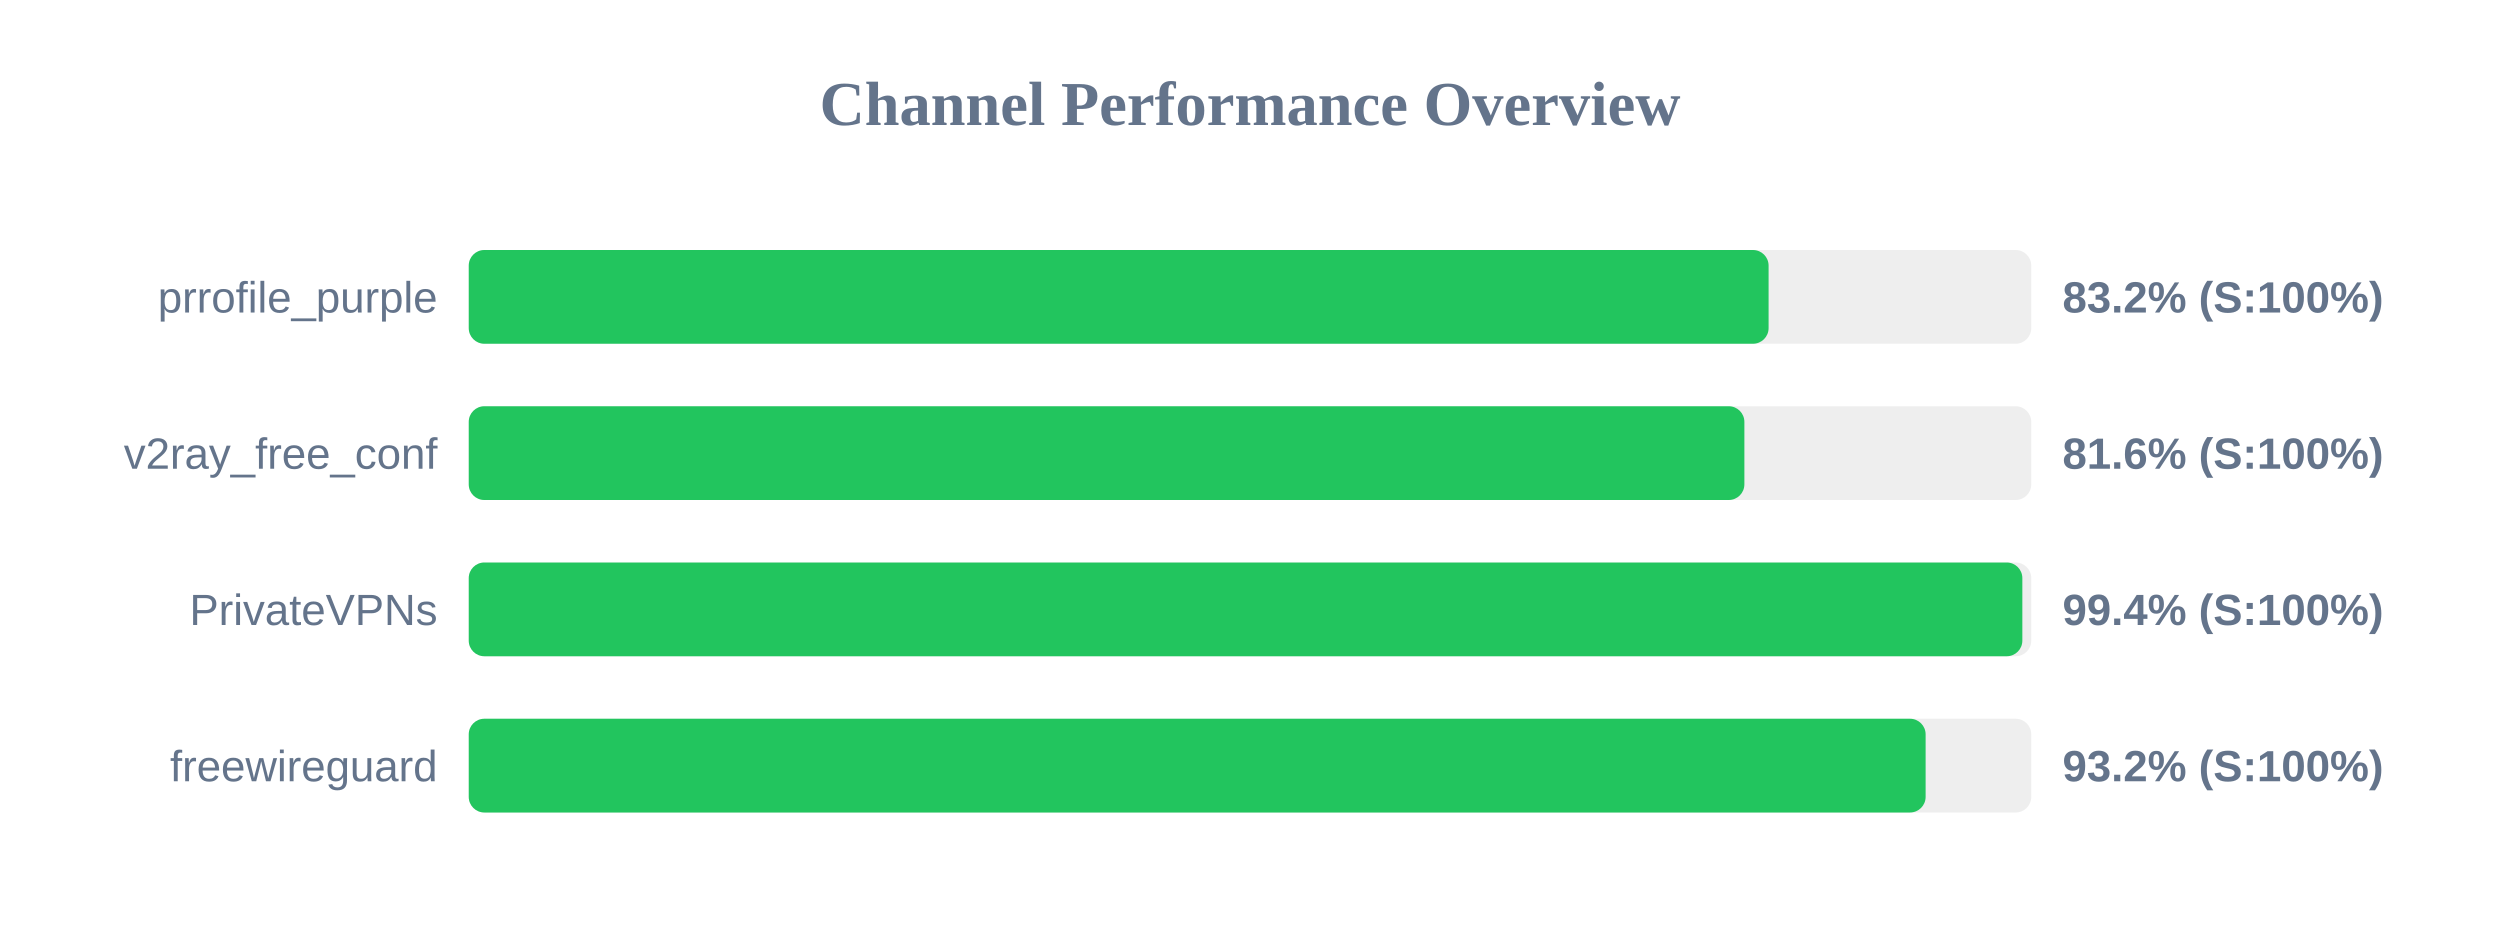
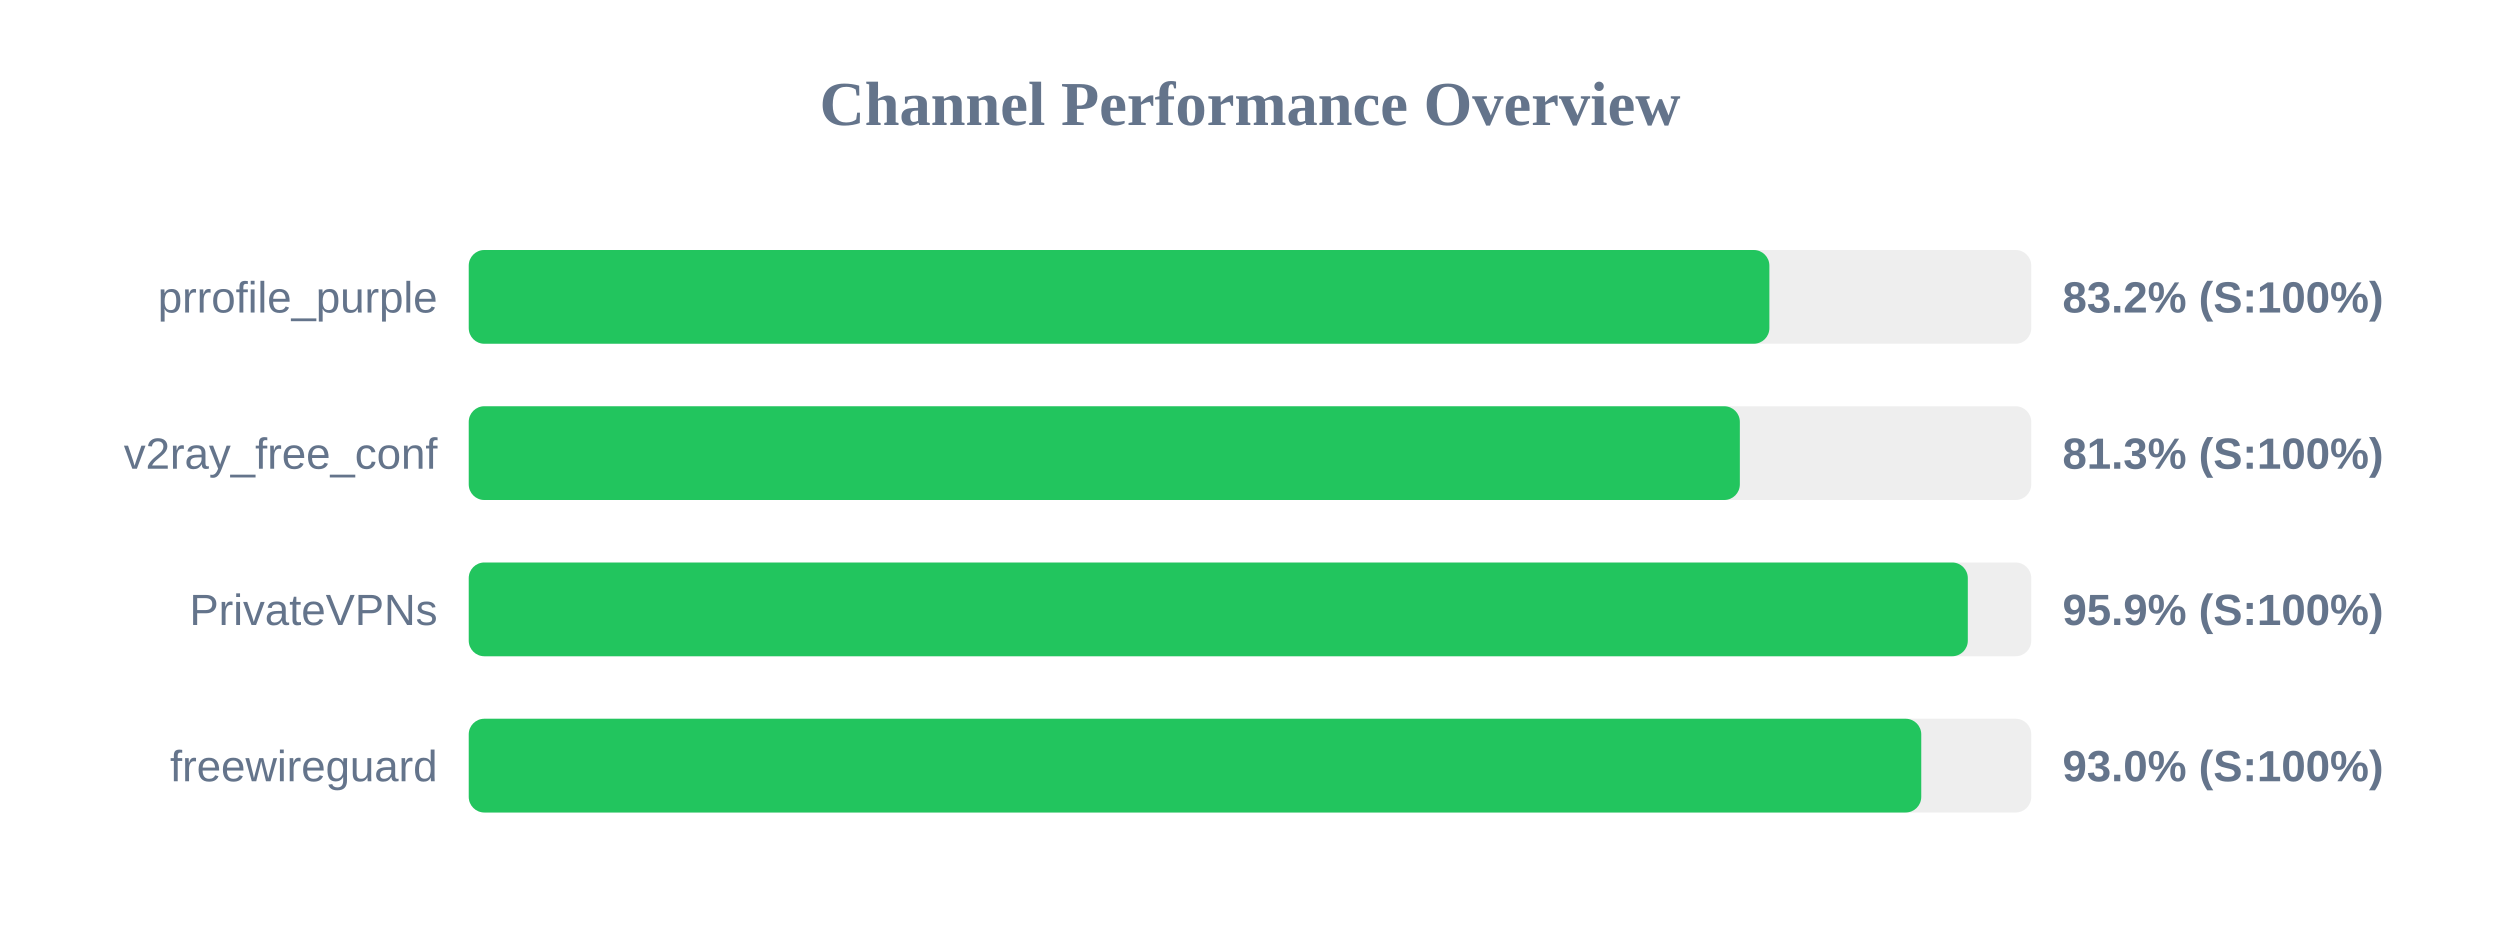
<svg xmlns="http://www.w3.org/2000/svg" width="800" height="300" version="1.1">
  <style>
        .row { font: 14px Arial; fill: #64748b; }
        .score { font: bold 14px Arial; fill: #64748b; }
    </style>
  <text x="400" y="40" text-anchor="middle" font-size="20px" font-weight="bold" fill="#64748b">Channel Performance Overview</text>
  <rect x="150" y="80" width="500" height="30" fill="#eee" rx="5" />
-   <rect x="150" y="80" width="415.95" height="30" fill="#22c55e" rx="5" />
+   <rect x="150" y="80" width="416.2" height="30" fill="#22c55e" rx="5" />
  <text x="140" y="100" text-anchor="end" class="row">prrofile_purple</text>
  <text x="660" y="100" text-anchor="start" class="score">83.2% (S:100%)</text>
  <rect x="150" y="130" width="500" height="30" fill="#eee" rx="5" />
-   <rect x="150" y="130" width="408.2" height="30" fill="#22c55e" rx="5" />
+   <rect x="150" y="130" width="406.75" height="30" fill="#22c55e" rx="5" />
  <text x="140" y="150" text-anchor="end" class="row">v2ray_free_conf</text>
-   <text x="660" y="150" text-anchor="start" class="score">81.6% (S:100%)</text>
+   <text x="660" y="150" text-anchor="start" class="score">81.3% (S:100%)</text>
  <rect x="150" y="180" width="500" height="30" fill="#eee" rx="5" />
-   <rect x="150" y="180" width="497.15" height="30" fill="#22c55e" rx="5" />
+   <rect x="150" y="180" width="479.7" height="30" fill="#22c55e" rx="5" />
  <text x="140" y="200" text-anchor="end" class="row">PrivateVPNs</text>
-   <text x="660" y="200" text-anchor="start" class="score">99.4% (S:100%)</text>
+   <text x="660" y="200" text-anchor="start" class="score">95.9% (S:100%)</text>
  <rect x="150" y="230" width="500" height="30" fill="#eee" rx="5" />
-   <rect x="150" y="230" width="466.2" height="30" fill="#22c55e" rx="5" />
+   <rect x="150" y="230" width="464.8" height="30" fill="#22c55e" rx="5" />
  <text x="140" y="250" text-anchor="end" class="row">freewireguard</text>
-   <text x="660" y="250" text-anchor="start" class="score">93.2% (S:100%)</text>
+   <text x="660" y="250" text-anchor="start" class="score">93.0% (S:100%)</text>
</svg>
